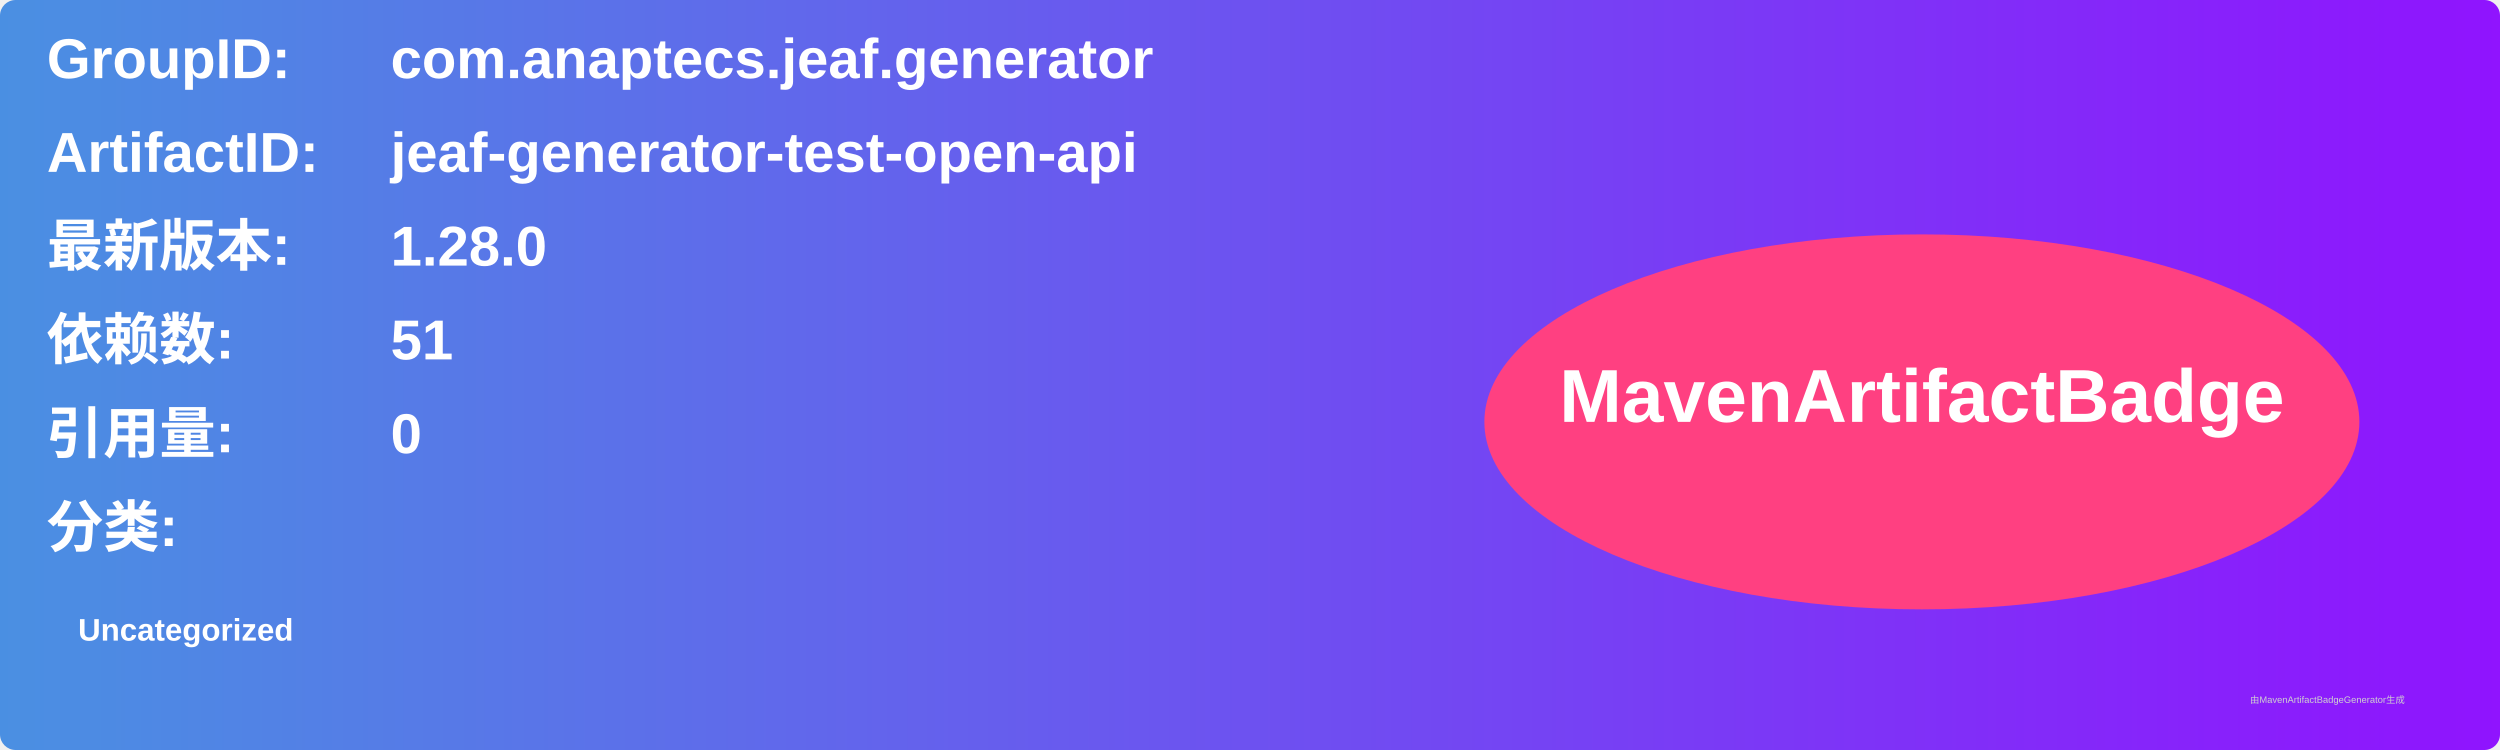
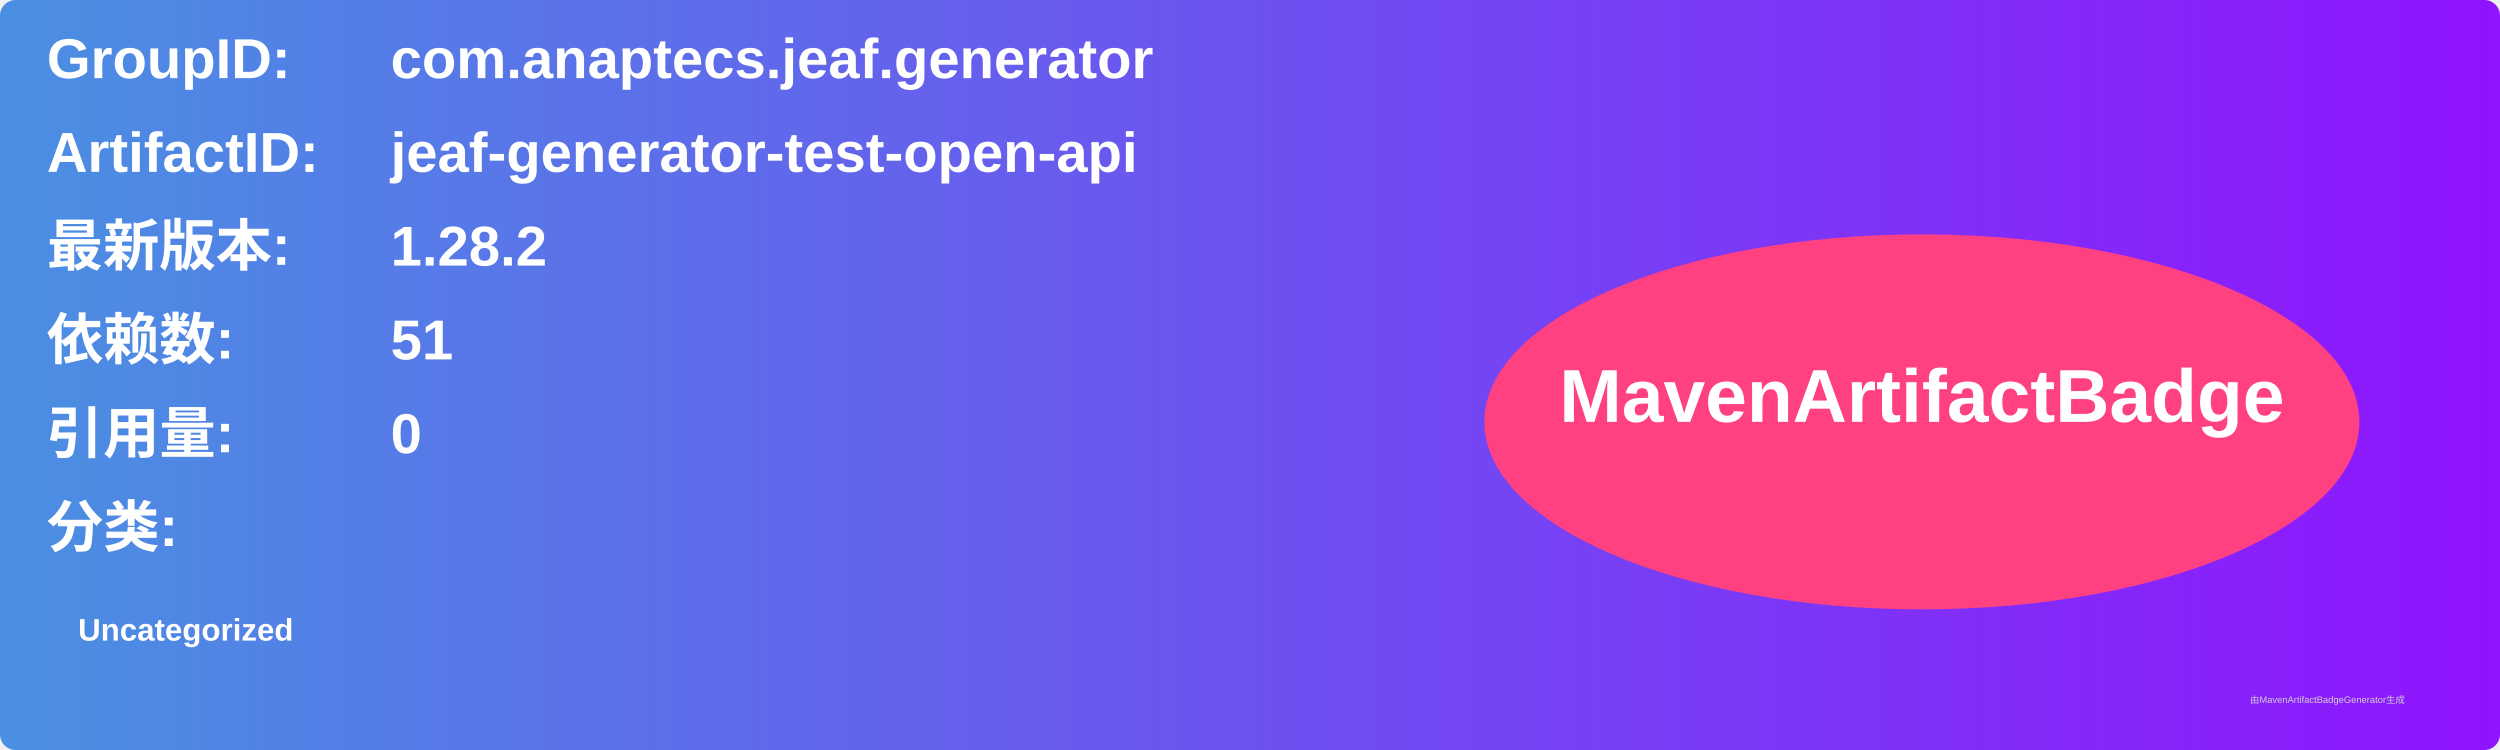
<svg xmlns="http://www.w3.org/2000/svg" width="800" height="240" viewBox="0 0 800 240">
  <linearGradient id="grad" x1="0%" y1="0%" x2="100%" y2="0%">
    <stop offset="0%" stop-color="#4a90e2" />
    <stop offset="100%" stop-color="#9013fe" />
  </linearGradient>
  <rect width="100%" height="100%" rx="5" ry="5" fill="url(#grad)" />
  <g transform="translate(15, 15)">
    <text x="0" y="10" font-family="Arial" font-size="18" fill="white" font-weight="bold" width="260">GroupID:</text>
    <text x="110" y="10" font-family="Arial" font-size="18" fill="white" font-weight="bold" width="460">com.anaptecs.jeaf.generator</text>
    <text x="0" y="40" font-family="Arial" font-size="18" fill="white" font-weight="bold" width="260">ArtifactID:</text>
    <text x="110" y="40" font-family="Arial" font-size="18" fill="white" font-weight="bold" width="460">jeaf-generator-test-open-api</text>
    <text x="0" y="70" font-family="Arial" font-size="18" fill="white" font-weight="bold">最新版本:</text>
    <text x="110" y="70" font-family="Arial" font-size="18" fill="white" font-weight="bold">
-       <tspan font-weight="bold">1.28.0</tspan>
+       <tspan font-weight="bold">1.28.2</tspan>
    </text>
    <text x="0" y="100" font-family="Arial" font-size="18" fill="white" font-weight="bold">依赖数: </text>
    <text x="110" y="100" font-family="Arial" font-size="18" fill="white">
      <tspan font-weight="bold">51</tspan>
    </text>
    <text x="0" y="130" font-family="Arial" font-size="18" fill="white" font-weight="bold">引用量: </text>
    <text x="110" y="130" font-family="Arial" font-size="18" fill="white">
      <tspan font-weight="bold">0</tspan>
    </text>
    <text x="0" y="160" font-family="Arial" font-size="18" fill="white" font-weight="bold">分类:</text>
    <text x="10" y="190" font-family="Arial" font-size="10" fill="white">
      <tspan font-weight="bold">Uncategorized</tspan>
    </text>
    <ellipse cx="600" cy="120" rx="140" ry="60" fill="#ff4081" />
    <text x="600" y="120" text-anchor="middle" font-family="Arial" font-size="24" fill="white" font-weight="bold">MavenArtifactBadge</text>
  </g>
  <text x="720" y="225" font-family="Arial" font-size="3" fill="#d0d0d0">由MavenArtifactBadgeGenerator生成</text>
</svg>
